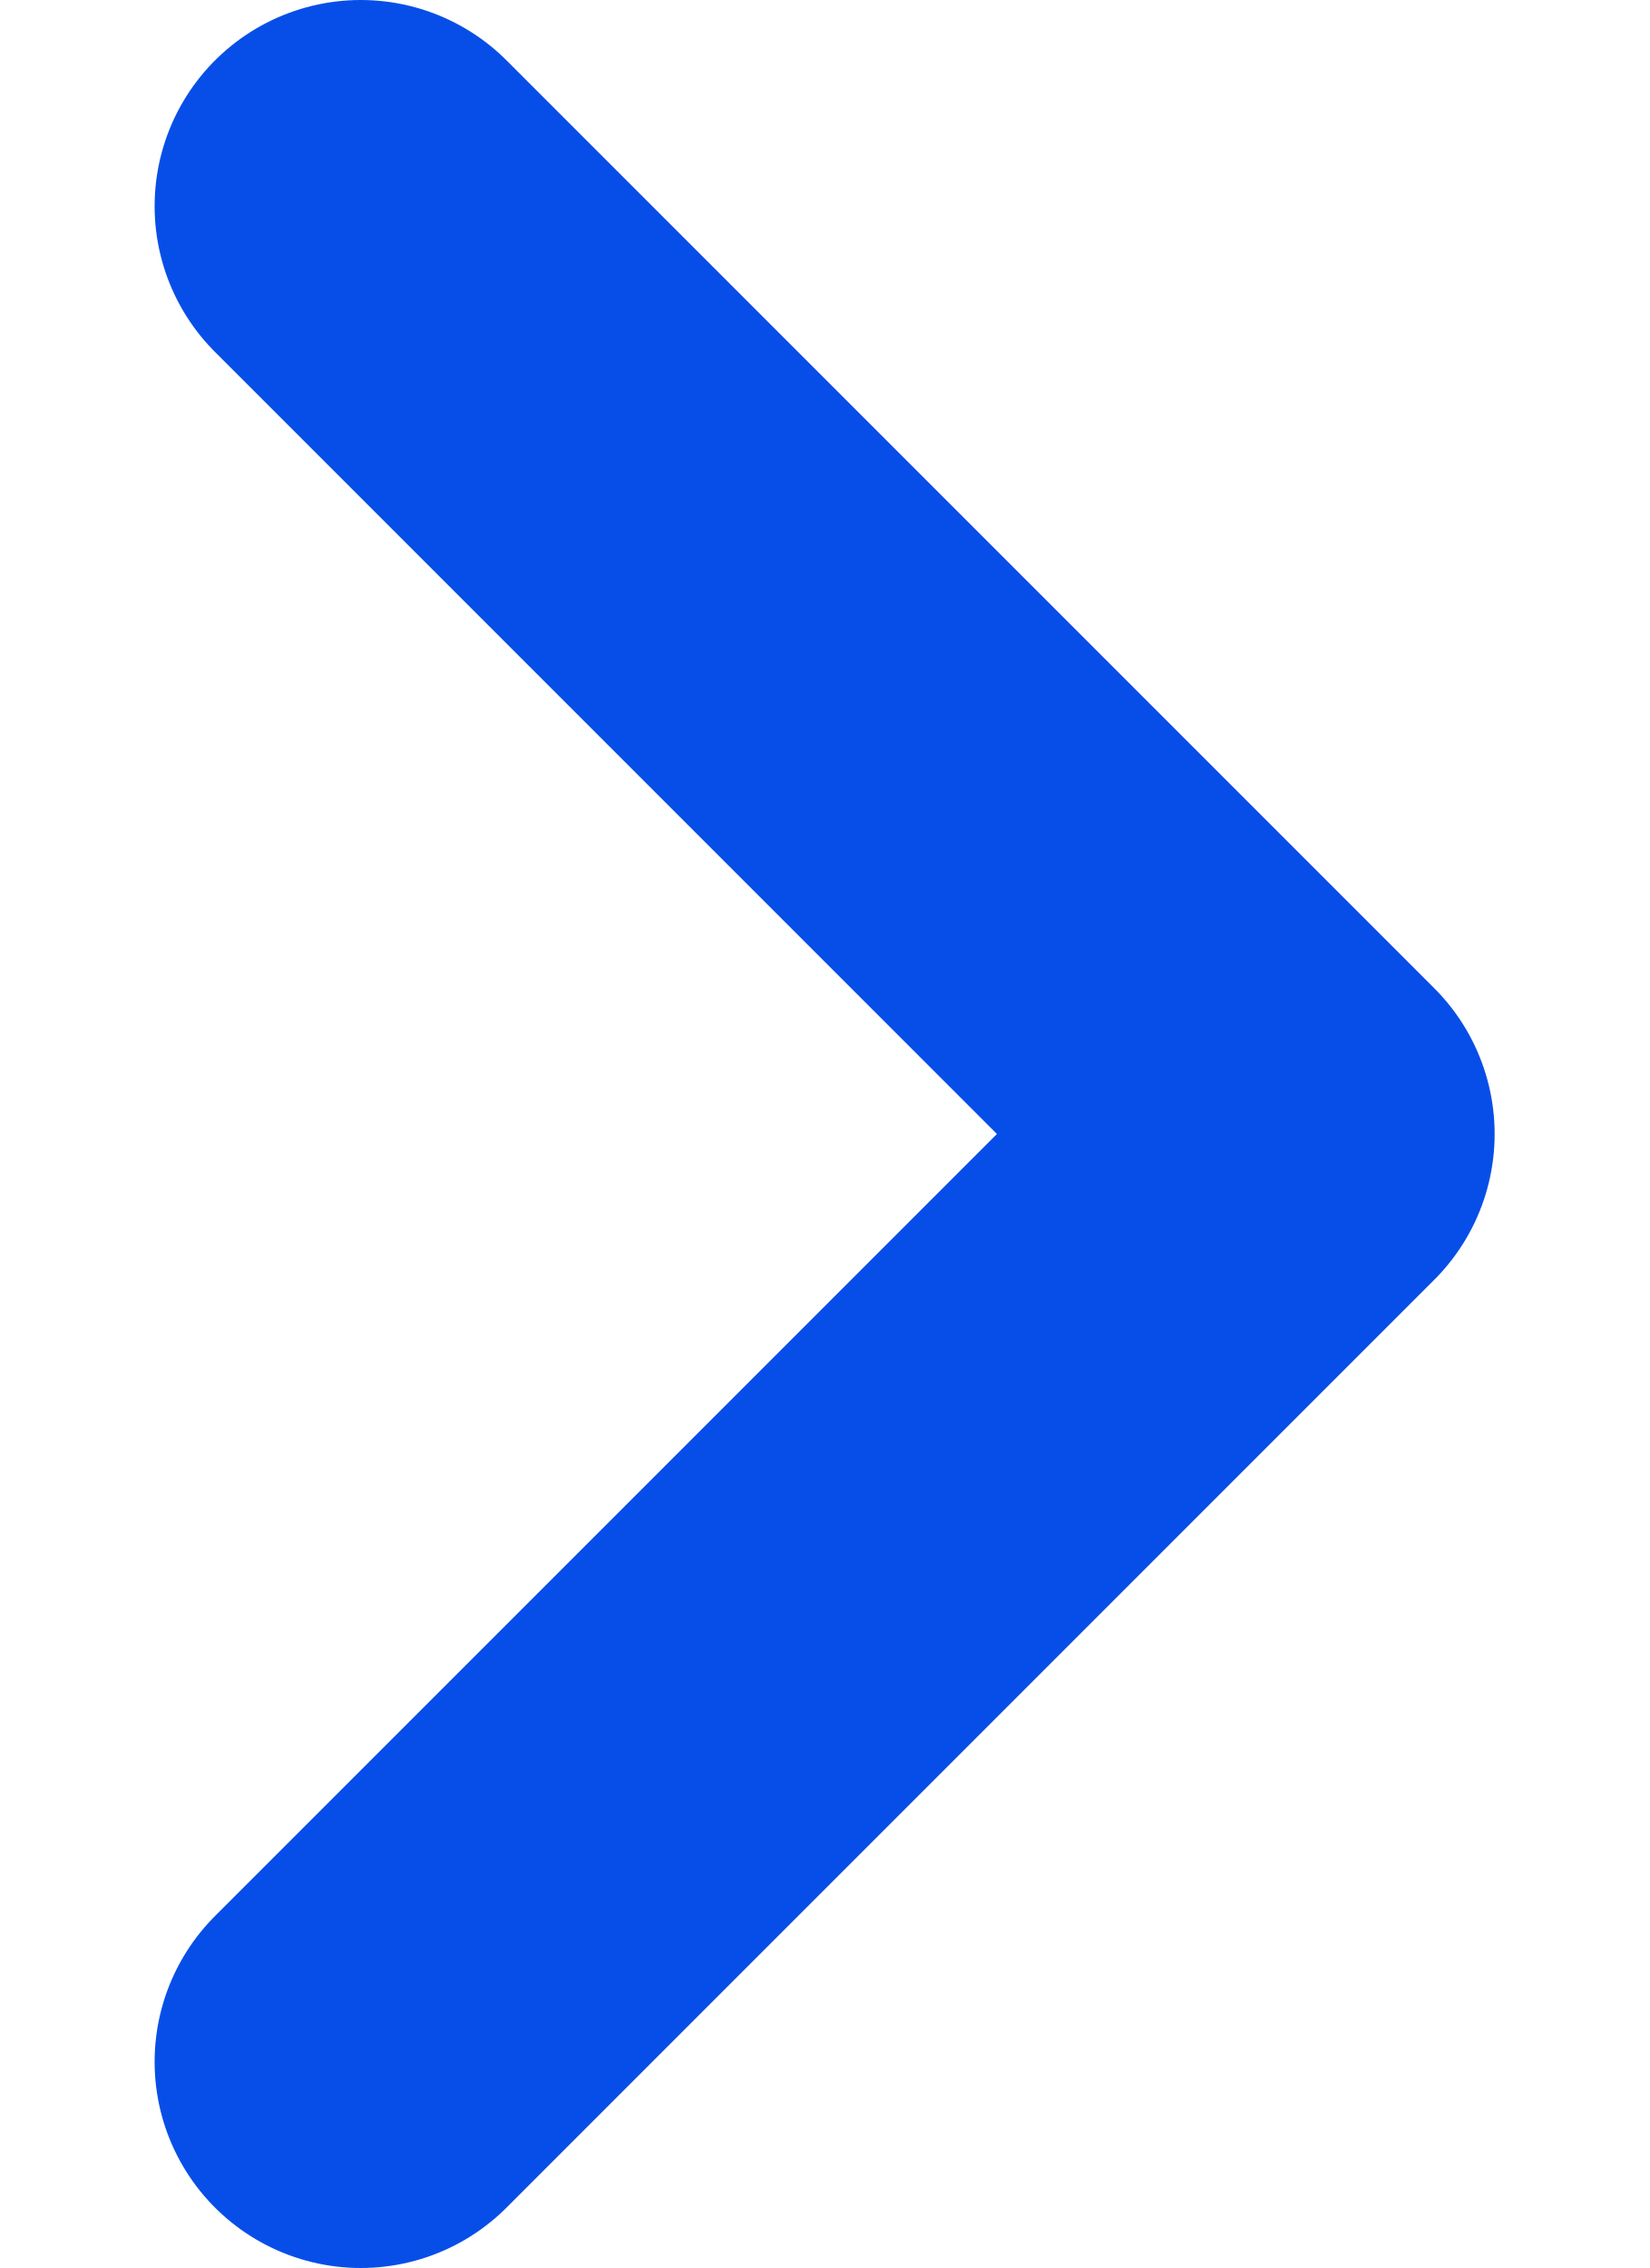
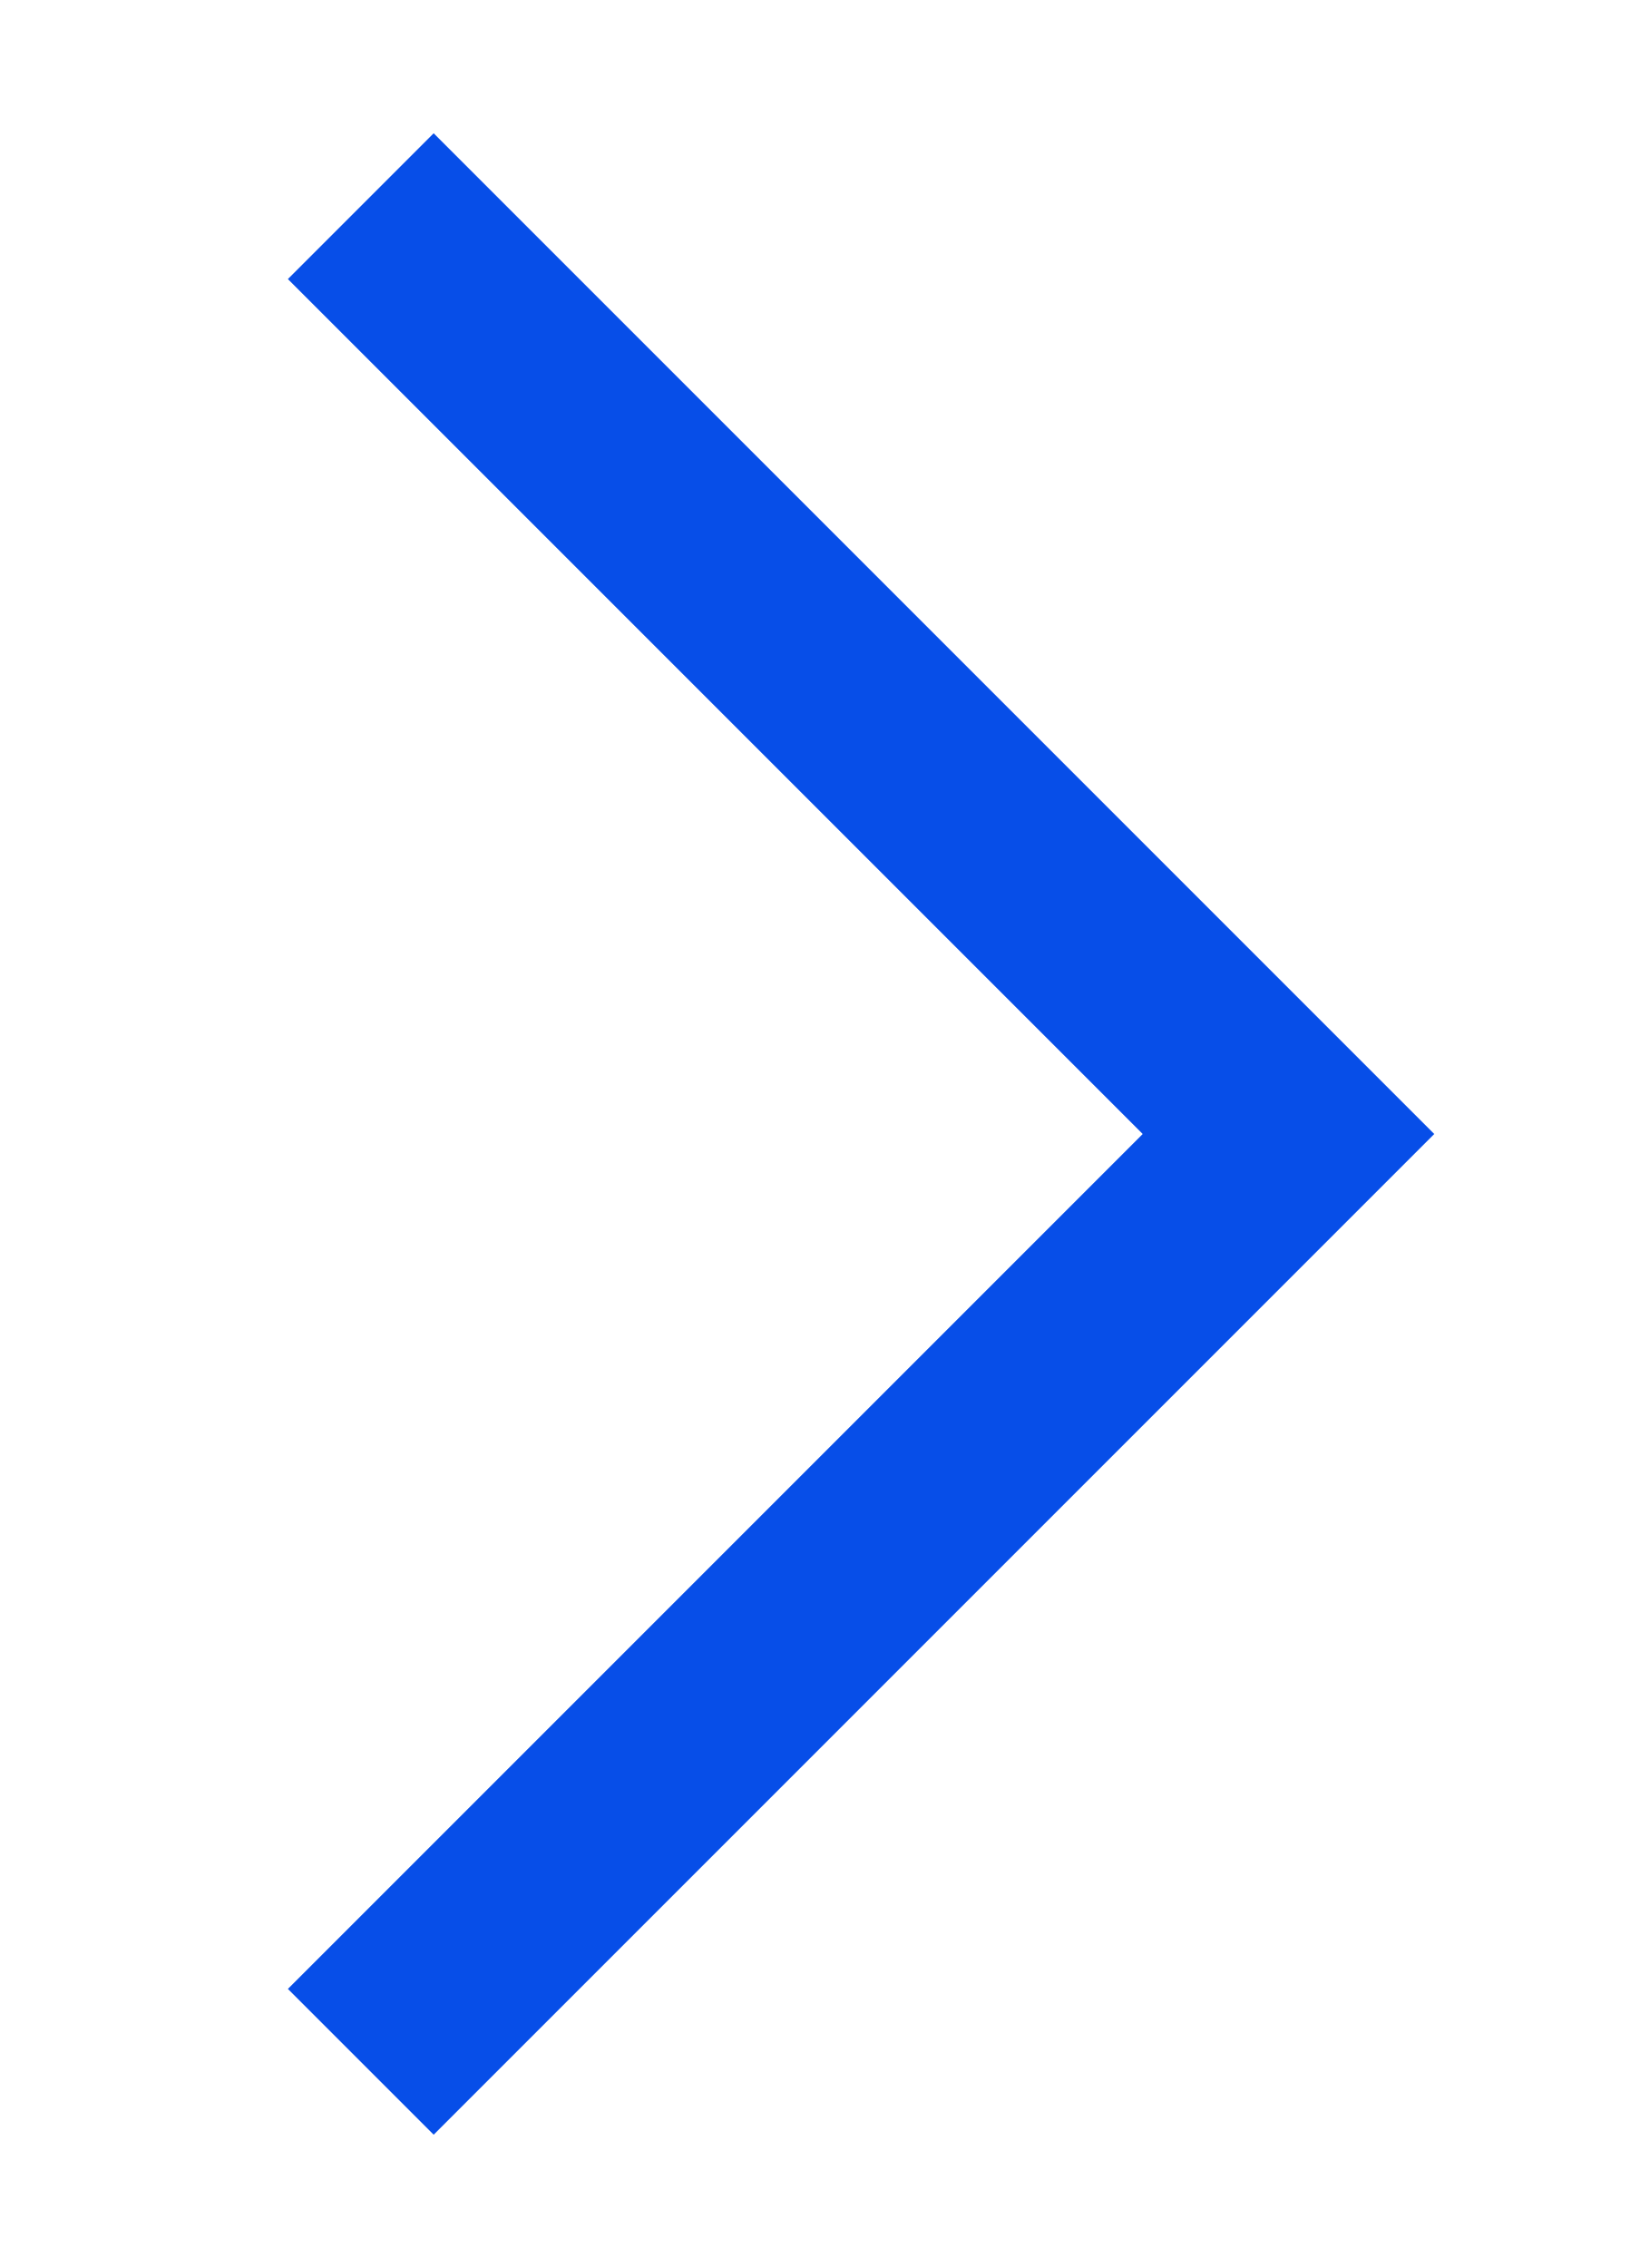
- <svg xmlns="http://www.w3.org/2000/svg" width="8" height="11" viewBox="0 0 8 11" fill="none">
-   <path d="M1.75 10L6.25 5.5L1.75 1" stroke="#074EE8" stroke-width="2" stroke-linecap="round" stroke-linejoin="round" />
+ <svg xmlns="http://www.w3.org/2000/svg" width="8" height="11" stroke="#074EE8" viewBox="0 0 8 11" fill="none">
+   <path d="M1.75 10L6.25 5.5L1.75 1" />
</svg>
